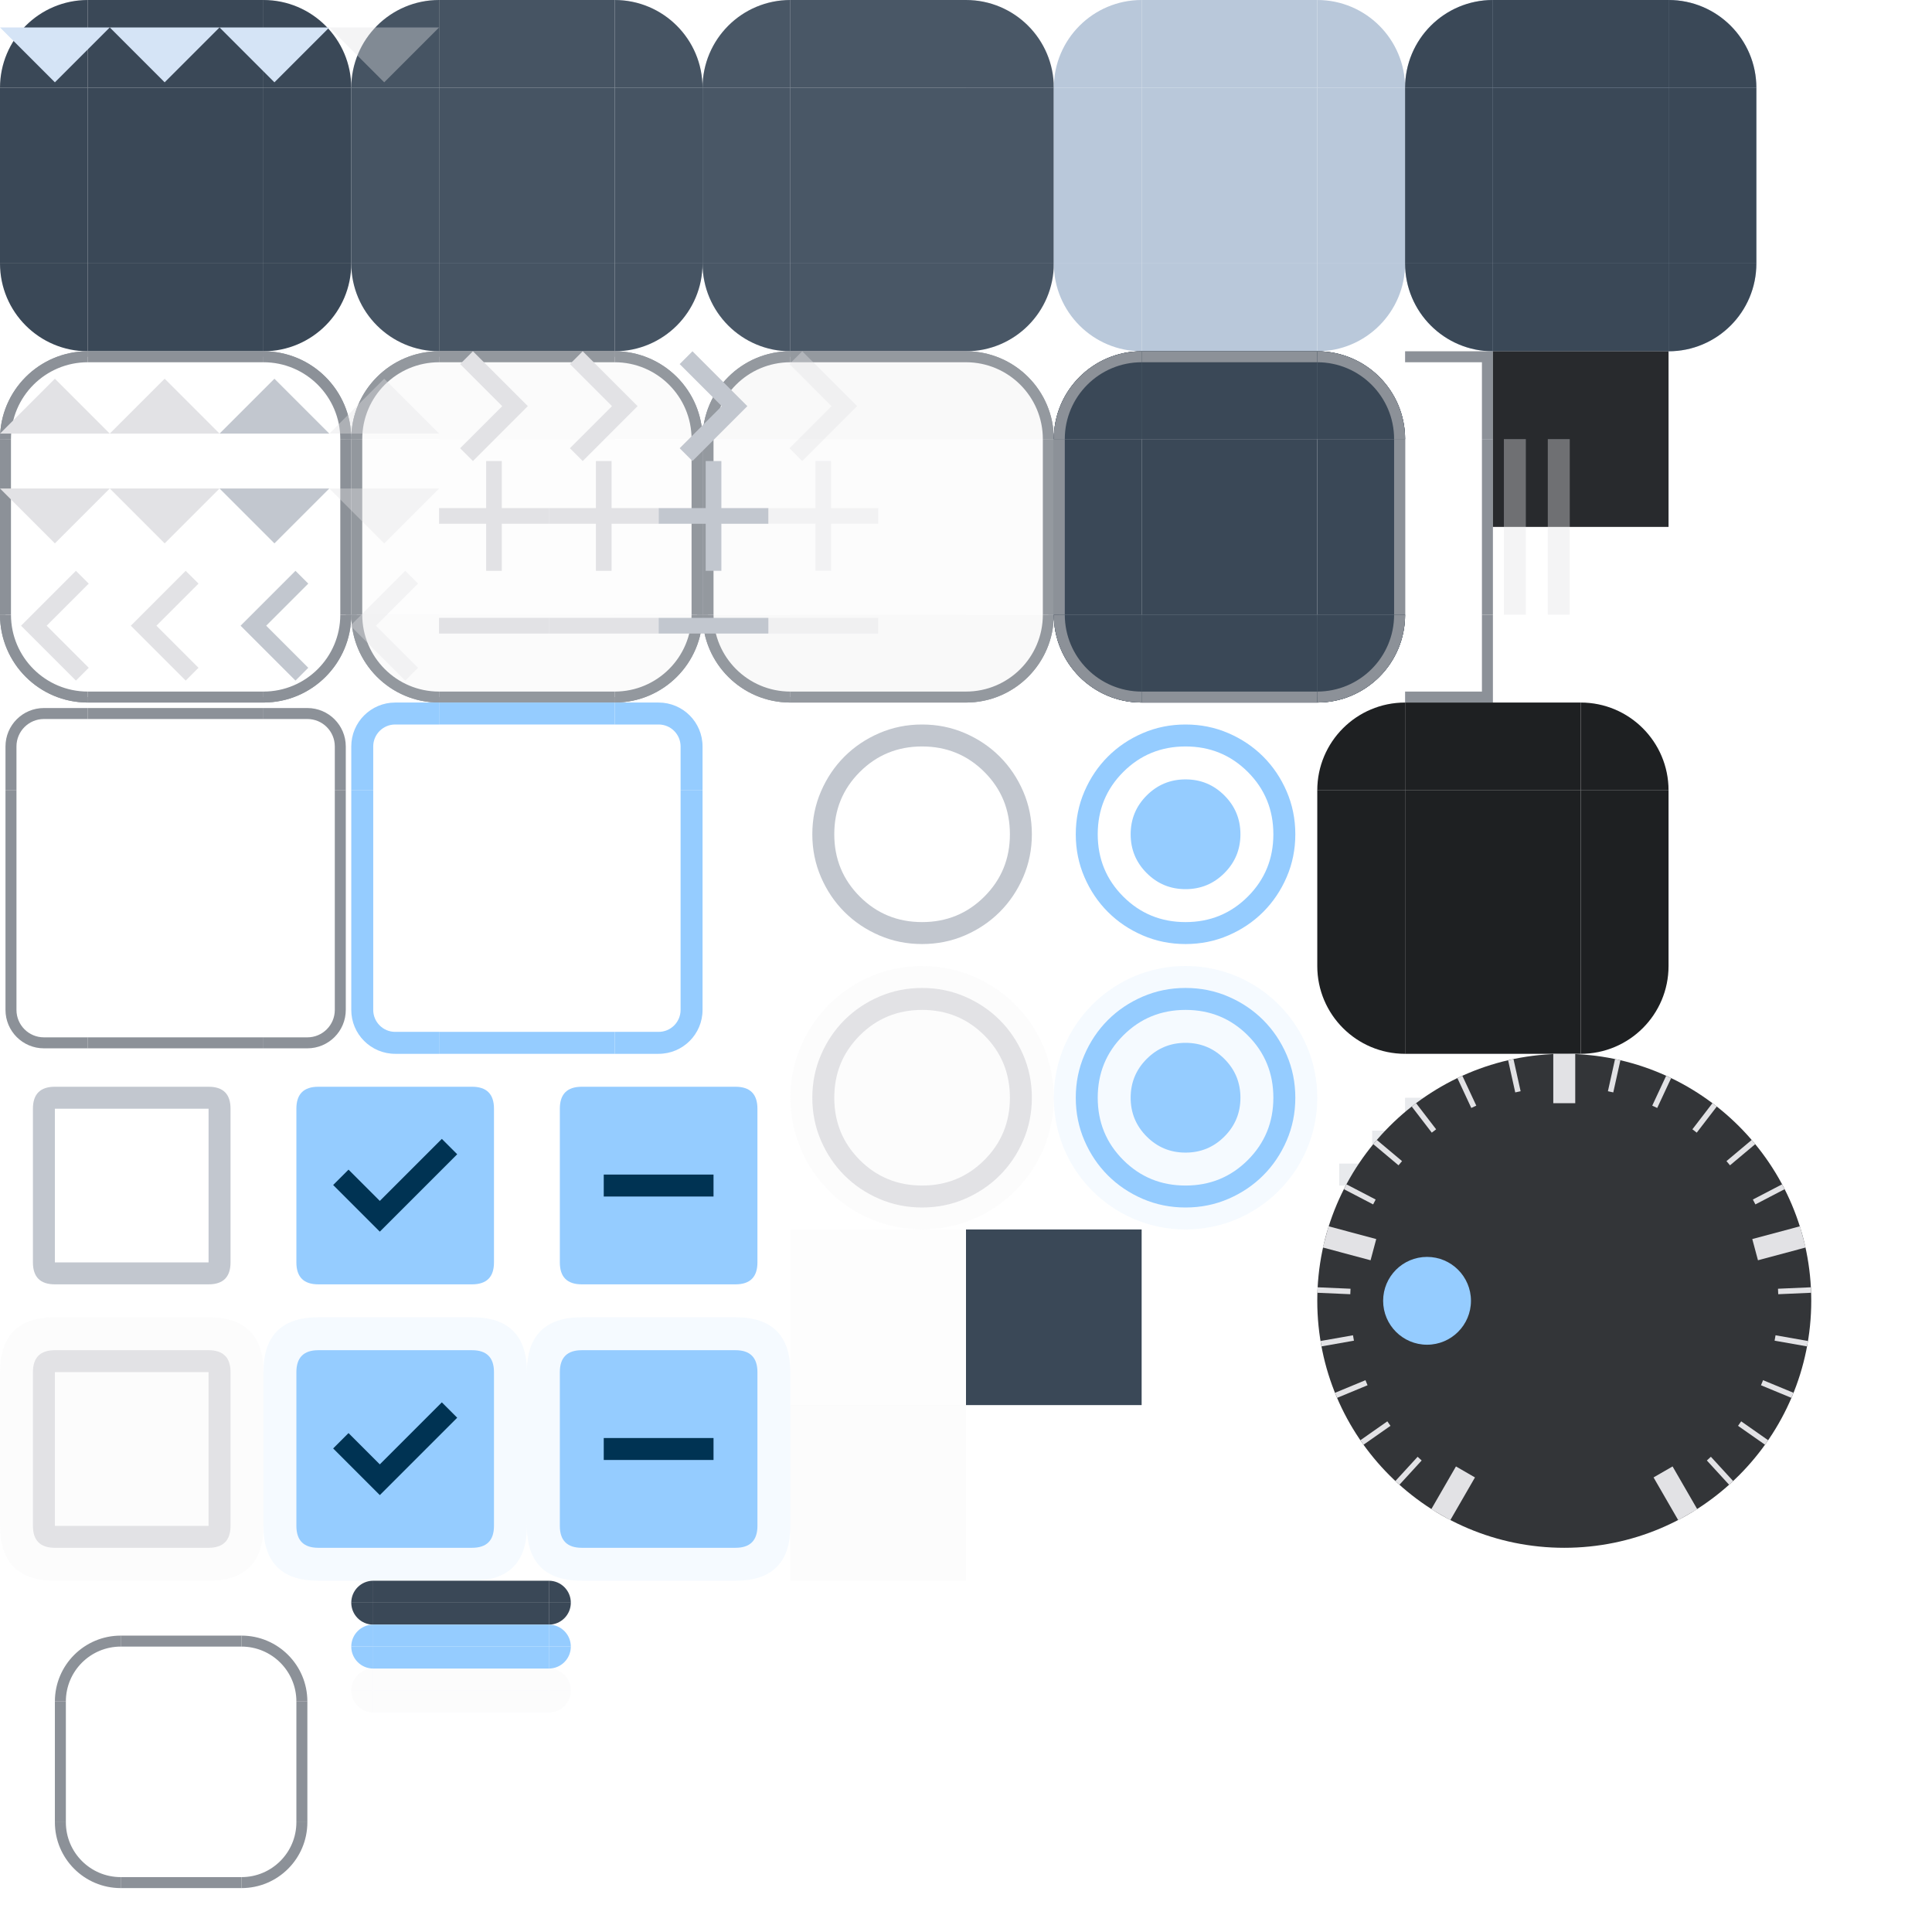
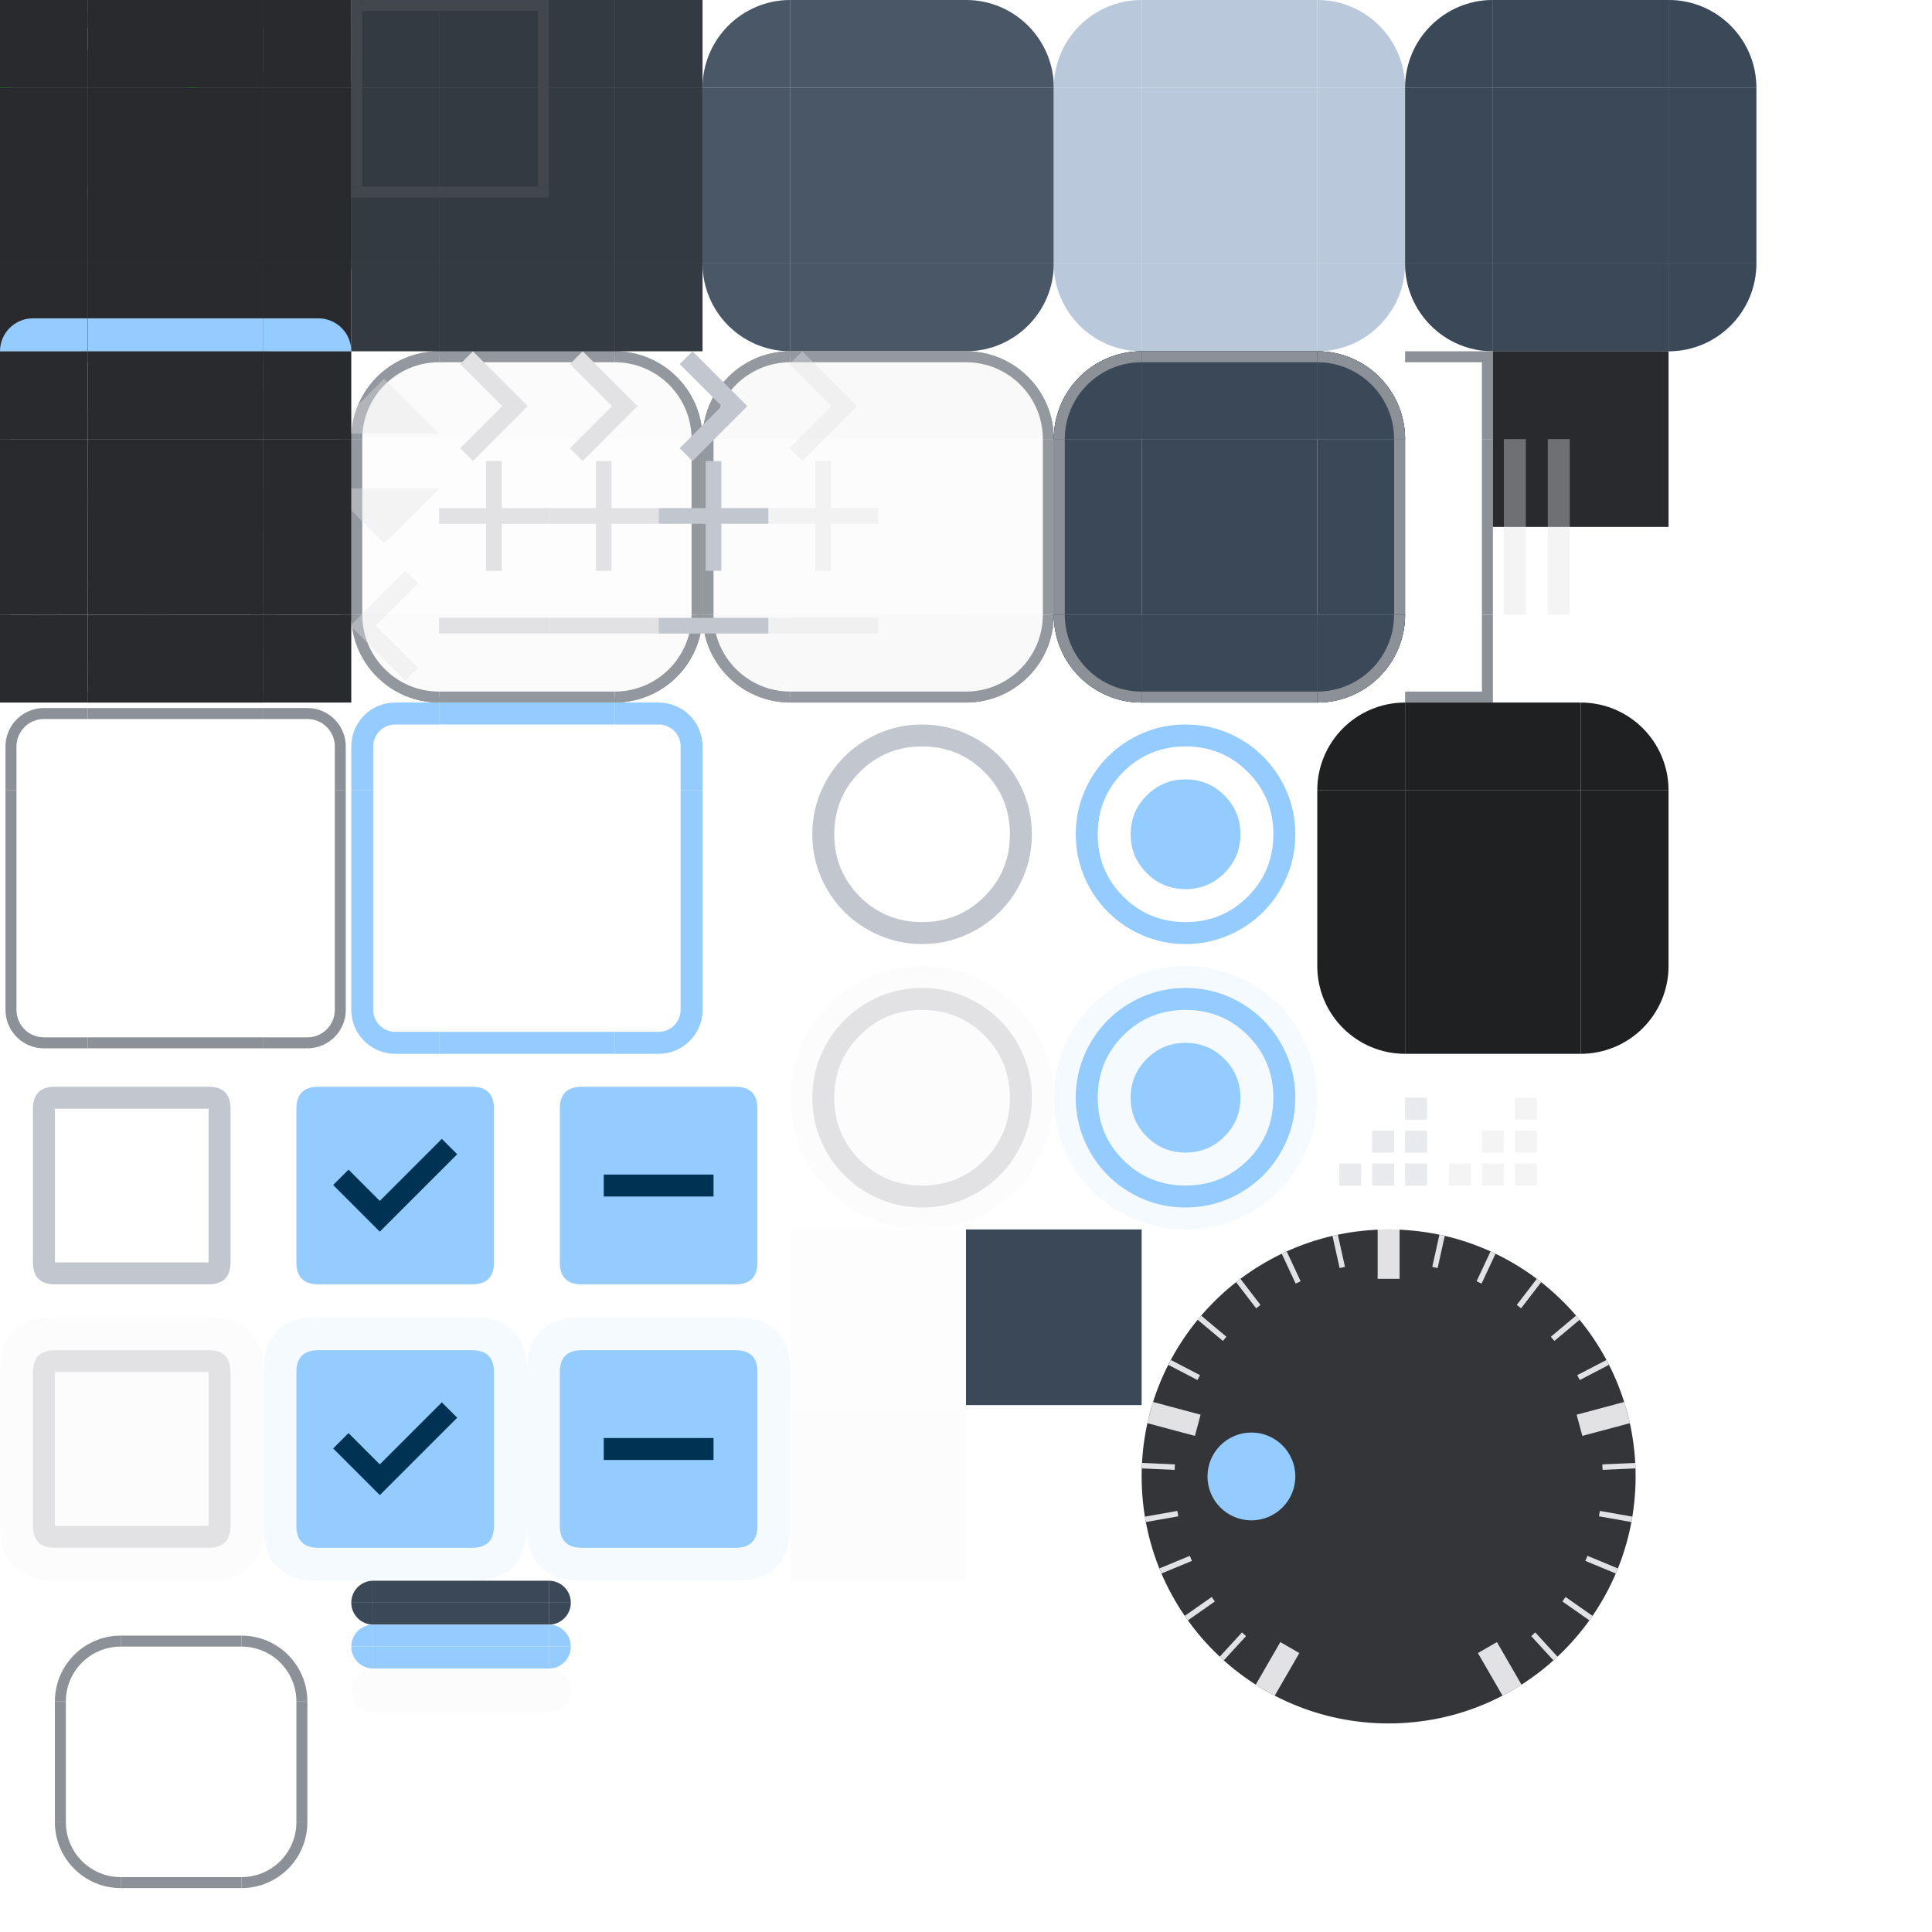
<svg xmlns="http://www.w3.org/2000/svg" width="176" height="176" viewBox="0 0 176 176" version="1.1">
  <defs>
    <style>
      .pri {
        fill: #95ccff;
      }

      .on-pri {
        fill: #003353;
      }

      .sec {
        fill: #b9c8da;
      }

      .sec-cont {
        fill: #3a4857;
      }

      .on-sec-cont {
        fill: #d5e4f6;
      }

      .surf {
        fill: #121416
      }

      .surf-cont-low {
        fill: #1a1c1e;
      }

      .surf-cont {
        fill: #1e2022;
      }

      .surf-cont-high {
        fill: #282a2d;
      }

      .surf-cont-highest {
        fill: #333538;
      }

      .on-surf {
        fill: #e2e2e5;
      }

      .on-surf-var {
        fill: #c2c7cf;
      }

      .outline {
        fill: #8c9198;
      }

      .outline-var {
        fill: #42474e
      }

      .surf-var {
        fill: #42474e;
      }

      .inv-surf {
        fill: #e2e2e5;
      }

      .disabled-back {
        fill: #e2e2e5;
        opacity: 0.12;
      }

      .disabled-text {
        fill: #e2e2e5;
        opacity: 0.38;
      }
    </style>
    <path id="r-8-tl" d="M 8,0 a 8 8 0 0 0 -8,8 h 8 z" />
    <rect id="sq-8-tl" width="8" height="8" />
    <rect id="sq-8-t" width="16" height="8" x="8" />
    <path id="r-8-tr" d="M 24,0 a 8 8 0 0 1 8,8 h -8 z" />
    <rect id="sq-8-tr" width="8" height="8" x="24" />
    <rect id="sq-8-l" width="8" height="16" y="8" />
    <rect id="sq-8-c" width="16" height="16" x="8" y="8" />
    <rect id="sq-8-r" width="8" height="16" x="24" y="8" />
    <path id="r-8-bl" d="M 8,32 a 8 8 0 0 1 -8,-8 h 8 z" />
    <rect id="sq-8-bl" width="8" height="8" y="24" />
    <rect id="sq-8-b" width="16" height="8" x="8" y="24" />
    <path id="r-8-br" d="M 24,32 a 8 8 0 0 0 8,-8 h -8 z" />
    <rect id="sq-8-br" width="8" height="8" x="24" y="24" />
+     <path id="sizegrip" d="M 2,10 h 2 v 2 h -2 v -2 z m 3,0 h 2 v 2 h -2 v -2 z m 3,0 h 2 v 2 h -2 v -2 z m -3,-3 h 2 v 2 h -2 v -2 z m 3,0 h 2 v 2 h -2 v -2 z m 0,-3 h 2 v 2 h -2 v -2 z" />
+     <path id="progress-tl" d="M 2,0 a 2,2 0 0 0 -2,2 h 2 z" />
+     <rect id="progress-t" width="16" height="2" x="2" y="0" />
+     <path id="progress-tr" d="M 18,0 a 2,2 0 0 1 2,2 h -2 z" />
+     <path id="progress-bl" d="M 2,4 a 2,2 0 0 1 -2,-2 h 2 z" />
+     <rect id="progress-b" width="16" height="2" x="2" y="2" />
+     <path id="progress-br" d="M 18,4 a 2,2 0 0 0 2,-2 h -2 z" />
    <rect id="icon-box" width="10" height="10" opacity="0" />
    <path id="add" d="M 4.286,5.714 H 0 V 4.286 H 4.286 V 0 H 5.714 V 4.286 H 10 V 5.714 H 5.714 V 10 H 4.286 Z" />
    <path id="down" d="M 5,7.5 0,2.5 h 10 z" />
    <path id="left" d="M 6.917,10 1.917,5 6.917,0 8.084,1.166 l -3.834,3.834 3.834,3.834 z" />
    <path id="minus" d="M -0.002,5.715 V 4.286 H 10.002 v 1.429 z" />
    <path id="right" d="M 5.75,5 1.917,1.167 3.083,0 l 5,5 -5,5 -1.167,-1.167 z" />
    <path id="radio-unchk" d="M 12,22 Q 9.925,22 8.1,21.213 6.275,20.425 4.925,19.075 3.575,17.725 2.788,15.9 2,14.075 2,12 2,9.925 2.788,8.1 3.575,6.275 4.925,4.925 6.275,3.575 8.1,2.788 9.925,2 12,2 14.075,2 15.9,2.788 17.725,3.575 19.075,4.925 20.425,6.275 21.213,8.1 22,9.925 22,12 q 0,2.075 -0.788,3.9 -0.788,1.825 -2.138,3.175 -1.35,1.35 -3.175,2.138 Q 14.075,22 12,22 Z m 0,-2 q 3.35,0 5.675,-2.325 Q 20,15.35 20,12 20,8.65 17.675,6.325 15.35,4 12,4 8.65,4 6.325,6.325 4,8.65 4,12 4,15.35 6.325,17.675 8.65,20 12,20 Z m 0,-8 z" />
    <path id="radio-chk" d="m 12,17 q 2.075,0 3.538,-1.463 Q 17,14.075 17,12 17,9.925 15.538,8.463 14.075,7 12,7 9.925,7 8.463,8.463 7,9.925 7,12 7,14.075 8.463,15.538 9.925,17 12,17 Z m 0,5 Q 9.925,22 8.1,21.213 6.275,20.425 4.925,19.075 3.575,17.725 2.788,15.9 2,14.075 2,12 2,9.925 2.788,8.1 3.575,6.275 4.925,4.925 6.275,3.575 8.1,2.788 9.925,2 12,2 14.075,2 15.9,2.788 17.725,3.575 19.075,4.925 20.425,6.275 21.213,8.1 22,9.925 22,12 q 0,2.075 -0.788,3.9 -0.788,1.825 -2.138,3.175 -1.35,1.35 -3.175,2.138 Q 14.075,22 12,22 Z m 0,-2 q 3.35,0 5.675,-2.325 Q 20,15.35 20,12 20,8.65 17.675,6.325 15.35,4 12,4 8.65,4 6.325,6.325 4,8.65 4,12 4,15.35 6.325,17.675 8.65,20 12,20 Z m 0,-8 z" />
    <path id="chk-box-frame" d="M 3,5 q 0,-2 2,-2 h 14 q 2,0, 2,2 v 14 q 0,2 -2,2 h -14 q -2,0 -2,-2 v -14 h 2 v 14 h 14 v -14 h -14 v 14 h -2 Z" />
    <path id="chk-box-back" d="M 0,5 q 0,-5 5,-5 h 14 q 5,0 5,5 v 14 q 0,5 -5,5 h -14 q -5,0 -5,-5 Z" />
    <path id="chk-box-chk" d="m 10.6,16.2 7.05,-7.05 -1.4,-1.4 -5.65,5.65 -2.85,-2.85 -1.4,1.4 z" />
    <path id="chk-box-box" d="M 3,5 q 0,-2 2,-2 h 14 q 2,0, 2,2 v 14 q 0,2 -2,2 h -14 q -2,0 -2,-2 Z" />
    <path id="chk-box-dash" d="M 7,13 H 17 V 11 H 7 Z " />
    <path id="up" d="m 0,7.5 5,-5 5,5 z" />
-     <path id="sizegrip" d="M 2,10 h 2 v 2 h -2 v -2 z m 3,0 h 2 v 2 h -2 v -2 z m 3,0 h 2 v 2 h -2 v -2 z m -3,-3 h 2 v 2 h -2 v -2 z m 3,0 h 2 v 2 h -2 v -2 z m 0,-3 h 2 v 2 h -2 v -2 z" />
-     <path id="progress-tl" d="M 2,0 a 2,2 0 0 0 -2,2 h 2 z" />
-     <rect id="progress-t" width="16" height="2" x="2" y="0" />
-     <path id="progress-tr" d="M 18,0 a 2,2 0 0 1 2,2 h -2 z" />
-     <path id="progress-bl" d="M 2,4 a 2,2 0 0 1 -2,-2 h 2 z" />
-     <rect id="progress-b" width="16" height="2" x="2" y="2" />
-     <path id="progress-br" d="M 18,4 a 2,2 0 0 0 2,-2 h -2 z" />
  </defs>
  <g id="button-group">
    <g id="button-normal-group">
      <use id="button-normal-topleft" href="#r-8-tl" class="sec-cont" />
      <use id="button-normal-top" href="#sq-8-t" class="sec-cont" />
      <use id="button-normal-topright" href="#r-8-tr" class="sec-cont" />
      <use id="button-normal-left" href="#sq-8-l" class="sec-cont" />
      <use id="button-normal" href="#sq-8-c" class="sec-cont" />
      <use id="button-normal-right" href="#sq-8-r" class="sec-cont" />
      <use id="button-normal-bottomleft" href="#r-8-bl" class="sec-cont" />
      <use id="button-normal-bottom" href="#sq-8-b" class="sec-cont" />
      <use id="button-normal-bottomright" href="#r-8-br" class="sec-cont" />
    </g>
    <g id="button-focused-group" transform="translate(32)">
      <g id="button-focused-topleft">
        <use href="#button-normal-topleft" />
        <use href="#r-8-tl" class="on-sec-cont" opacity="0.08" />
      </g>
      <g id="button-focused-top">
        <use href="#button-normal-top" />
        <use href="#sq-8-t" class="on-sec-cont" opacity="0.08" />
      </g>
      <g id="button-focused-topright">
        <use href="#button-normal-topright" />
        <use href="#r-8-tr" class="on-sec-cont" opacity="0.08" />
      </g>
      <g id="button-focused-left">
        <use href="#button-normal-left" />
        <use href="#sq-8-l" class="on-sec-cont" opacity="0.08" />
      </g>
      <g id="button-focused">
        <use href="#button-normal" />
        <use href="#sq-8-c" class="on-sec-cont" opacity="0.08" />
      </g>
      <g id="button-focused-right">
        <use href="#button-normal-right" />
        <use href="#sq-8-r" class="on-sec-cont" opacity="0.08" />
      </g>
      <g id="button-focused-bottomleft">
        <use href="#button-normal-bottomleft" />
        <use href="#r-8-bl" class="on-sec-cont" opacity="0.08" />
      </g>
      <g id="button-focused-bottom">
        <use href="#button-normal-bottom" />
        <use href="#sq-8-b" class="on-sec-cont" opacity="0.08" />
      </g>
      <g id="button-focused-bottomright">
        <use href="#button-normal-bottomright" />
        <use href="#r-8-br" class="on-sec-cont" opacity="0.08" />
      </g>
    </g>
    <g id="button-pressed-group" transform="translate(64)">
      <g id="button-pressed-topleft">
        <use href="#button-normal-topleft" />
        <use href="#r-8-tl" class="on-sec-cont" opacity="0.1" />
      </g>
      <g id="button-pressed-top">
        <use href="#button-normal-top" />
        <use href="#sq-8-t" class="on-sec-cont" opacity="0.1" />
      </g>
      <g id="button-pressed-topright">
        <use href="#button-normal-topright" />
        <use href="#r-8-tr" class="on-sec-cont" opacity="0.1" />
      </g>
      <g id="button-pressed-left">
        <use href="#button-normal-left" />
        <use href="#sq-8-l" class="on-sec-cont" opacity="0.1" />
      </g>
      <g id="button-pressed">
        <use href="#button-normal" />
        <use href="#sq-8-c" class="on-sec-cont" opacity="0.1" />
      </g>
      <g id="button-pressed-right">
        <use href="#button-normal-right" />
        <use href="#sq-8-r" class="on-sec-cont" opacity="0.1" />
      </g>
      <g id="button-pressed-bottomleft">
        <use href="#button-normal-bottomleft" />
        <use href="#r-8-bl" class="on-sec-cont" opacity="0.1" />
      </g>
      <g id="button-pressed-bottom">
        <use href="#button-normal-bottom" />
        <use href="#sq-8-b" class="on-sec-cont" opacity="0.1" />
      </g>
      <g id="button-pressed-bottomright">
        <use href="#button-normal-bottomright" />
        <use href="#r-8-br" class="on-sec-cont" opacity="0.1" />
      </g>
    </g>
    <g id="button-toggled-group" transform="translate(96)">
      <use id="button-toggled-topleft" href="#r-8-tl" class="sec" />
      <use id="button-toggled-top" href="#sq-8-t" class="sec" />
      <use id="button-toggled-topright" href="#r-8-tr" class="sec" />
      <use id="button-toggled-left" href="#sq-8-l" class="sec" />
      <use id="button-toggled" href="#sq-8-c" class="sec" />
      <use id="button-toggled-right" href="#sq-8-r" class="sec" />
      <use id="button-toggled-bottomleft" href="#r-8-bl" class="sec" />
      <use id="button-toggled-bottom" href="#sq-8-b" class="sec" />
      <use id="button-toggled-bottomright" href="#r-8-br" class="sec" />
    </g>
    <g id="button-default-group" transform="translate(128)">
      <use id="border-button-default-topleft" href="#r-8-tl" class="sec" />
      <use id="border-button-default-top" href="#sq-8-t" class="sec" />
      <use id="border-button-default-topright" href="#r-8-tr" class="sec" />
      <use id="border-button-default-left" href="#sq-8-l" class="sec" />
      <use id="border-button-default" href="#sq-8-c" class="sec" />
      <use id="border-button-default-right" href="#sq-8-r" class="sec" />
      <use id="border-button-default-bottomleft" href="#r-8-bl" class="sec" />
      <use id="border-button-default-bottom" href="#sq-8-b" class="sec" />
      <use id="border-button-default-bottomright" href="#r-8-br" class="sec" />
      <use id="button-default-topleft" href="#button-normal-topleft" />
      <use id="button-default-top" href="#button-normal-top" />
      <use id="button-default-topright" href="#button-normal-topright" />
      <use id="button-default-left" href="#button-normal-left" />
      <use id="button-default" href="#button-normal" />
      <use id="button-default-right" href="#button-normal-right" />
      <use id="button-default-bottomleft" href="#button-normal-bottomleft" />
      <use id="button-default-bottom" href="#button-normal-bottom" />
      <use id="button-default-bottomright" href="#button-normal-bottomright" />
    </g>
    <g id="ar-1-down-normal">
      <use href="#icon-box" />
      <use href="#down" class="on-sec-cont" />
    </g>
    <g id="ar-1-down-focused" transform="translate(10)">
      <use href="#icon-box" />
      <use href="#down" class="on-sec-cont" />
    </g>
    <g id="ar-1-down-pressed" transform="translate(20)">
      <use href="#icon-box" />
      <use href="#down" class="on-sec-cont" />
    </g>
    <g id="ar-1-down-disabled" transform="translate(30)">
      <use href="#icon-box" />
      <use href="#down" class="disabled-text" />
    </g>
    <rect id="button-default-indicator" width="5" height="5" opacity="0" />
  </g>
  <g id="tool-button-group" transform="translate(0,32)">
    <g id="tool-button-normal-group">
      <g id="border-tool-button-normal-topleft">
        <use href="#r-8-tl" opacity="0" />
        <path id="tb-normal-tl-3" d="M 8,0 a 8,8 0 0 0 -8,8 h 0.5 a 7.5,7.5 0 0 1 7.5,-7.5 z" class="outline" />
      </g>
      <g id="border-tool-button-normal-top">
        <use href="#sq-8-t" opacity="0" />
        <rect id="tb-normal-t-3" width="16" height="0.5" x="8" class="outline" />
      </g>
      <g id="border-tool-button-normal-topright">
        <use href="#r-8-tr" opacity="0" />
        <path id="tb-normal-tr-3" d="M 24,0 a 8,8 0 0 1 8,8 h -0.5 a 7.5,7.5 0 0 0 -7.5,-7.5 z" class="outline" />
      </g>
      <g id="border-tool-button-normal-bottomleft">
        <use href="#r-8-bl" opacity="0" />
        <path id="tb-normal-bl-3" d="M 8,32 a 8,8 0 0 1 -8,-8 h 0.5 a 7.5,7.5 0 0 0 7.5,7.5 z" class="outline" />
      </g>
      <g id="border-tool-button-normal-bottom">
        <use href="#sq-8-b" opacity="0" />
        <rect id="tb-normal-b-3" width="16" height="0.5" x="8" y="31.5" class="outline" />
      </g>
      <g id="border-tool-button-normal-bottomright">
        <use href="#r-8-br" opacity="0" />
        <path id="tb-normal-br-3" d="M 24,32 a 8,8 0 0 0 8,-8 h -0.5 a 7.5,7.5 0 0 1 -7.5,7.5 z" class="outline" />
      </g>
      <use id="expand-tool-button-normal-topleft" href="#r-8-tl" opacity="0" />
      <use id="expand-tool-button-normal-top" href="#sq-8-t" opacity="0" />
      <use id="expand-tool-button-normal-topright" href="#r-8-tr" opacity="0" />
      <use id="expand-tool-button-normal-bottomleft" href="#r-8-bl" opacity="0" />
      <use id="expand-tool-button-normal-bottom" href="#sq-8-b" opacity="0" />
      <use id="expand-tool-button-normal-bottomright" href="#r-8-br" opacity="0" />
      <g id="tool-button-normal-topleft">
        <use id="tb-normal-tl-1" href="#r-8-tl" opacity="0" />
        <path id="tb-normal-tl-2" d="M 8,0 a 8,8 0 0 0 -8,8 h 1 a 7,7 0 0 1 7,-7 z" class="outline" />
      </g>
      <g id="tool-button-normal-top">
        <use id="tb-normal-t-1" href="#sq-8-t" opacity="0" />
        <rect id="tb-normal-t-2" width="16" height="1" x="8" class="outline" />
      </g>
      <g id="tool-button-normal-topright">
        <use id="tb-normal-tr-1" href="#r-8-tr" opacity="0" />
        <path id="tb-normal-tr-2" d="M 24,0 a 8,8 0 0 1 8,8 h -1 a 7,7 0 0 0 -7,-7 z" class="outline" />
      </g>
      <g id="tool-button-normal-left">
        <use id="tb-normal-l-1" href="#sq-8-l" opacity="0" />
        <rect id="tb-normal-l-2" width="1" height="16" y="8" class="outline" />
      </g>
      <use id="tool-button-normal" href="#sq-8-c" opacity="0" />
      <g id="tool-button-normal-right">
        <use id="tb-normal-r-1" href="#sq-8-r" opacity="0" />
        <rect id="tb-normal-r-2" width="1" height="16" x="31" y="8" class="outline" />
      </g>
      <g id="tool-button-normal-bottomleft">
        <use id="tb-normal-bl-1" href="#r-8-bl" opacity="0" />
        <path id="tb-normal-bl-2" d="M 8,32 a 8,8 0 0 1 -8,-8 h 1 a 7,7 0 0 0 7,7 z" class="outline" />
      </g>
      <g id="tool-button-normal-bottom">
        <use id="tb-normal-b-1" href="#sq-8-t" y="24" opacity="0" />
        <rect id="tb-normal-b-2" width="16" height="1" x="8" y="31" class="outline" />
      </g>
      <g id="tool-button-normal-bottomright">
        <use id="tb-normal-br-1" href="#r-8-br" opacity="0" />
        <path id="tb-normal-br-2" d="M 24,32 a 8,8 0 0 0 8,-8 h -1 a 7,7 0 0 1 -7,7 z" class="outline" />
      </g>
    </g>
    <g id="tool-button-focused-group" transform="translate(32)">
      <g id="border-tool-button-focused-topleft">
        <use href="#border-tool-button-normal-topleft" />
        <use href="#r-8-tl" class="on-surf" opacity="0.08" />
      </g>
      <g id="border-tool-button-focused-top">
        <use href="#border-tool-button-normal-top" />
        <use href="#sq-8-t" class="on-surf" opacity="0.08" />
      </g>
      <g id="border-tool-button-focused-topright">
        <use href="#border-tool-button-normal-topright" />
        <use href="#r-8-tr" class="on-surf" opacity="0.08" />
      </g>
      <g id="border-tool-button-focused-bottomleft">
        <use href="#border-tool-button-normal-bottomleft" />
        <use href="#r-8-bl" class="on-surf" opacity="0.08" />
      </g>
      <g id="border-tool-button-focused-bottom">
        <use href="#border-tool-button-normal-bottom" />
        <use href="#sq-8-b" class="on-surf" opacity="0.08" />
      </g>
      <g id="border-tool-button-focused-bottomright">
        <use href="#border-tool-button-normal-bottomright" />
        <use href="#r-8-br" class="on-surf" opacity="0.08" />
      </g>
      <use id="expand-tool-button-focused-topleft" href="#r-8-tl" opacity="0" />
      <use id="expand-tool-button-focused-top" href="#sq-8-t" opacity="0" />
      <use id="expand-tool-button-focused-topright" href="#r-8-tr" opacity="0" />
      <use id="expand-tool-button-focused-bottomleft" href="#r-8-bl" opacity="0" />
      <use id="expand-tool-button-focused-bottom" href="#sq-8-b" opacity="0" />
      <use id="expand-tool-button-focused-bottomright" href="#r-8-br" opacity="0" />
      <g id="tool-button-focused-topleft">
        <use href="#tool-button-normal-topleft" />
        <use href="#r-8-tl" class="on-surf" opacity="0.08" />
      </g>
      <g id="tool-button-focused-top">
        <use href="#tool-button-normal-top" />
        <use href="#sq-8-t" class="on-surf" opacity="0.08" />
      </g>
      <g id="tool-button-focused-topright">
        <use href="#tool-button-normal-topright" />
        <use href="#r-8-tr" class="on-surf" opacity="0.08" />
      </g>
      <g id="tool-button-focused-left">
        <use href="#tool-button-normal-left" />
        <use href="#sq-8-l" class="on-surf" opacity="0.08" />
      </g>
      <g id="tool-button-focused">
        <use href="#tool-button-normal" />
        <use href="#sq-8-c" class="on-surf" opacity="0.08" />
      </g>
      <g id="tool-button-focused-right">
        <use href="#tool-button-normal-right" />
        <use href="#sq-8-r" class="on-surf" opacity="0.08" />
      </g>
      <g id="tool-button-focused-bottomleft">
        <use href="#tool-button-normal-bottomleft" />
        <use href="#r-8-bl" class="on-surf" opacity="0.08" />
      </g>
      <g id="tool-button-focused-bottom">
        <use href="#tool-button-normal-bottom" />
        <use href="#sq-8-b" class="on-surf" opacity="0.08" />
      </g>
      <g id="tool-button-focused-bottomright">
        <use href="#tool-button-normal-bottomright" />
        <use href="#r-8-br" class="on-surf" opacity="0.08" />
      </g>
    </g>
    <g id="tool-button-pressed-group" transform="translate(64)">
      <g id="border-tool-button-pressed-topleft">
        <use href="#border-tool-button-normal-topleft" />
        <use href="#r-8-tl" class="on-surf" opacity="0.1" />
      </g>
      <g id="border-tool-button-pressed-top">
        <use href="#border-tool-button-normal-top" />
        <use href="#sq-8-t" class="on-surf" opacity="0.1" />
      </g>
      <g id="border-tool-button-pressed-topright">
        <use href="#border-tool-button-normal-topright" />
        <use href="#r-8-tr" class="on-surf" opacity="0.1" />
      </g>
      <g id="border-tool-button-pressed-bottomleft">
        <use href="#border-tool-button-normal-bottomleft" />
        <use href="#r-8-bl" class="on-surf" opacity="0.1" />
      </g>
      <g id="border-tool-button-pressed-bottom">
        <use href="#border-tool-button-normal-bottom" />
        <use href="#sq-8-b" class="on-surf" opacity="0.1" />
      </g>
      <g id="border-tool-button-pressed-bottomright">
        <use href="#border-tool-button-normal-bottomright" />
        <use href="#r-8-br" class="on-surf" opacity="0.1" />
      </g>
      <use id="expand-tool-button-pressed-topleft" href="#r-8-tl" opacity="0" />
      <use id="expand-tool-button-pressed-top" href="#sq-8-t" opacity="0" />
      <use id="expand-tool-button-pressed-topright" href="#r-8-tr" opacity="0" />
      <use id="expand-tool-button-pressed-bottomleft" href="#r-8-bl" opacity="0" />
      <use id="expand-tool-button-pressed-bottom" href="#sq-8-b" opacity="0" />
      <use id="expand-tool-button-pressed-bottomright" href="#r-8-br" opacity="0" />
      <g id="tool-button-pressed-topleft">
        <use href="#tool-button-normal-topleft" />
        <use href="#r-8-tl" class="on-surf" opacity="0.1" />
      </g>
      <g id="tool-button-pressed-top">
        <use href="#tool-button-normal-top" />
        <use href="#sq-8-t" class="on-surf" opacity="0.1" />
      </g>
      <g id="tool-button-pressed-topright">
        <use href="#tool-button-normal-topright" />
        <use href="#r-8-tr" class="on-surf" opacity="0.1" />
      </g>
      <g id="tool-button-pressed-left">
        <use href="#tool-button-normal-left" />
        <use href="#sq-8-l" class="on-surf" opacity="0.1" />
      </g>
      <g id="tool-button-pressed">
        <use href="#tool-button-normal" />
        <use href="#sq-8-c" class="on-surf" opacity="0.1" />
      </g>
      <g id="tool-button-pressed-right">
        <use href="#tool-button-normal-right" />
        <use href="#sq-8-r" class="on-surf" opacity="0.1" />
      </g>
      <g id="tool-button-pressed-bottomleft">
        <use href="#tool-button-normal-bottomleft" />
        <use href="#r-8-bl" class="on-surf" opacity="0.1" />
      </g>
      <g id="tool-button-pressed-bottom">
        <use href="#tool-button-normal-bottom" />
        <use href="#sq-8-b" class="on-surf" opacity="0.1" />
      </g>
      <g id="tool-button-pressed-bottomright">
        <use href="#tool-button-normal-bottomright" />
        <use href="#r-8-br" class="on-surf" opacity="0.1" />
      </g>
    </g>
    <g id="tool-button-toggled-group" transform="translate(96)">
      <g id="border-tool-button-toggled-topleft">
        <use href="#r-8-tl" opacity="0" />
        <use href="#tb-normal-tl-3" />
      </g>
      <g id="border-tool-button-toggled-top">
        <use href="#sq-8-t" opacity="0" />
        <use href="#tb-normal-t-3" />
      </g>
      <g id="border-tool-button-toggled-topright">
        <use href="#r-8-tr" opacity="0" />
        <use href="#tb-normal-tr-3" />
      </g>
      <g id="border-tool-button-toggled-bottomleft">
        <use href="#r-8-bl" opacity="0" />
        <use href="#tb-normal-bl-3" />
      </g>
      <g id="border-tool-button-toggled-bottom">
        <use href="#sq-8-b" opacity="0" />
        <use href="#tb-normal-b-3" />
      </g>
      <g id="border-tool-button-toggled-bottomright">
        <use href="#r-8-br" opacity="0" />
        <use href="#tb-normal-br-3" />
      </g>
      <use id="expand-tool-button-toggled-topleft" href="#r-8-tl" class="sec-cont" />
      <use id="expand-tool-button-toggled-top" href="#sq-8-t" class="sec-cont" />
      <use id="expand-tool-button-toggled-topright" href="#r-8-tr" class="sec-cont" />
      <use id="expand-tool-button-toggled-bottomleft" href="#r-8-bl" class="sec-cont" />
      <use id="expand-tool-button-toggled-bottom" href="#sq-8-b" class="sec-cont" />
      <use id="expand-tool-button-toggled-bottomright" href="#r-8-br" class="sec-cont" />
      <g id="tool-button-toggled-topleft">
        <use href="#r-8-tl" class="sec-cont" />
        <use href="#tb-normal-tl-2" />
      </g>
      <g id="tool-button-toggled-top">
        <use href="#sq-8-t" class="sec-cont" />
        <use href="#tb-normal-t-2" />
      </g>
      <g id="tool-button-toggled-topright">
        <use href="#r-8-tr" class="sec-cont" />
        <use href="#tb-normal-tr-2" />
      </g>
      <g id="tool-button-toggled-left">
        <use href="#sq-8-l" class="sec-cont" />
        <use href="#tb-normal-l-2" />
      </g>
      <use id="tool-button-toggled" href="#sq-8-c" class="sec-cont" />
      <g id="tool-button-toggled-right">
        <use href="#sq-8-r" class="sec-cont" />
        <use href="#tb-normal-r-2" />
      </g>
      <g id="tool-button-toggled-bottomleft">
        <use href="#r-8-bl" class="sec-cont" />
        <use href="#tb-normal-bl-2" />
      </g>
      <g id="tool-button-toggled-bottom">
        <use href="#sq-8-b" class="sec-cont" />
        <use href="#tb-normal-b-2" />
      </g>
      <g id="tool-button-toggled-bottomright">
        <use href="#r-8-br" class="sec-cont" />
        <use href="#tb-normal-br-2" />
      </g>
    </g>
    <g id="tool-button-sep-group" transform="translate(128)">
      <g id="tool-button-separator-top">
        <rect width="8" height="8" opacity="0" />
        <path d="M 0,0 h 8 v 8 h -1 v -7 h -7  Z" class="outline" />
      </g>
      <g id="tool-button-separator">
        <rect width="8" height="16" y="8" opacity="0" />
        <rect width="1" height="16" x="7" y="8" class="outline" />
      </g>
      <g id="tool-button-separator-bottom">
        <rect width="8" height="8" y="24" opacity="0" />
        <path d="M 0,32 h 8 v -8 h -1 v 7 h -7  Z" class="outline" />
      </g>
    </g>
    <g id="arrow-up-normal">
      <use href="#icon-box" />
      <use href="#up" class="on-surf" />
    </g>
    <g id="arrow-down-normal" transform="translate(0,10)">
      <use href="#icon-box" />
      <use href="#down" class="on-surf" />
    </g>
    <g id="arrow-left-normal" transform="translate(0,20)">
      <use href="#icon-box" />
      <use href="#left" class="on-surf" />
    </g>
    <g id="arrow-right-normal" transform="translate(40)">
      <use href="#icon-box" />
      <use href="#right" class="on-surf" />
    </g>
    <g id="arrow-add-normal" transform="translate(40,10)">
      <use href="#icon-box" />
      <use href="#add" class="on-surf" />
    </g>
    <g id="arrow-minus-normal" transform="translate(40,20)">
      <use href="#icon-box" />
      <use href="#minus" class="on-surf" />
    </g>
    <g id="arrow-up-focused" transform="translate(10)">
      <use href="#icon-box" />
      <use href="#up" class="on-surf" />
    </g>
    <g id="arrow-down-focused" transform="translate(10,10)">
      <use href="#icon-box" />
      <use href="#down" class="on-surf" />
    </g>
    <g id="arrow-left-focused" transform="translate(10,20)">
      <use href="#icon-box" />
      <use href="#left" class="on-surf" />
    </g>
    <g id="arrow-right-focused" transform="translate(50)">
      <use href="#icon-box" />
      <use href="#right" class="on-surf" />
    </g>
    <g id="arrow-add-focused" transform="translate(50,10)">
      <use href="#icon-box" />
      <use href="#add" class="on-surf" />
    </g>
    <g id="arrow-minus-focused" transform="translate(50,20)">
      <use href="#icon-box" />
      <use href="#minus" class="on-surf" />
    </g>
    <g id="arrow-up-pressed" transform="translate(20)">
      <use href="#icon-box" />
      <use href="#up" class="on-surf-var" />
    </g>
    <g id="arrow-down-pressed" transform="translate(20,10)">
      <use href="#icon-box" />
      <use href="#down" class="on-surf-var" />
    </g>
    <g id="arrow-left-pressed" transform="translate(20,20)">
      <use href="#icon-box" />
      <use href="#left" class="on-surf-var" />
    </g>
    <g id="arrow-right-pressed" transform="translate(60)">
      <use href="#icon-box" />
      <use href="#right" class="on-surf-var" />
    </g>
    <g id="arrow-add-pressed" transform="translate(60,10)">
      <use href="#icon-box" />
      <use href="#add" class="on-surf-var" />
    </g>
    <g id="arrow-minus-pressed" transform="translate(60,20)">
      <use href="#icon-box" />
      <use href="#minus" class="on-surf-var" />
    </g>
    <g id="arrow-up-disabled" transform="translate(30)">
      <use href="#icon-box" />
      <use href="#up" class="disabled-text" />
    </g>
    <g id="arrow-down-disabled" transform="translate(30,10)">
      <use href="#icon-box" />
      <use href="#down" class="disabled-text" />
    </g>
    <g id="arrow-left-disabled" transform="translate(30,20)">
      <use href="#icon-box" />
      <use href="#left" class="disabled-text" />
    </g>
    <g id="arrow-right-disabled" transform="translate(70)">
      <use href="#icon-box" />
      <use href="#right" class="disabled-text" />
    </g>
    <g id="arrow-add-disabled" transform="translate(70,10)">
      <use href="#icon-box" />
      <use href="#add" class="disabled-text" />
    </g>
    <g id="arrow-minus-disabled" transform="translate(70,20)">
      <use href="#icon-box" />
      <use href="#minus" class="disabled-text" />
    </g>
  </g>
  <g id="lineedit-group" transform="translate(0,64)">
    <g id="lineedit-normal-group">
      <g id="lineedit-normal-topleft">
        <rect id="lineedit-normal-topleft-1" width="8" height="8" x="0" y="0" opacity="0" />
        <path d="M 4,0.5 a 3.5,3.5 0 0 0 -3.5,3.5 v 4 h 1 v -4 a 2.5,2.5 0 0 1 2.5,-2.5 h 4 v -1 z" class="outline" />
      </g>
      <g id="lineedit-normal-top">
        <rect id="lineedit-normal-top-1" width="16" height="8" x="8" y="0" opacity="0" />
        <rect id="lineedit-normal-top-2" width="16" height="1" x="8" y="0.5" class="outline" />
      </g>
      <g id="lineedit-normal-topright">
        <use href="#lineedit-normal-topleft-1" x="24" />
        <path d="M 28,0.5 a 3.5,3.5 0 0 1 3.5,3.5 v 4 h -1 v -4 a 2.5,2.5 0 0 0 -2.5,-2.5 h -4 v -1 z" class="outline" />
      </g>
      <g id="lineedit-normal-left">
        <rect id="lineedit-normal-left-1" width="8" height="16" x="0" y="8" opacity="0" />
        <rect id="lineedit-normal-left-2" width="1" height="16" x="0.5" y="8" class="outline" />
      </g>
      <g id="lineedit-normal-right">
        <use href="#lineedit-normal-left-1" x="24" />
        <use href="#lineedit-normal-left-2" x="30" />
      </g>
      <g id="lineedit-normal-bottomleft">
        <use href="#lineedit-normal-topleft-1" x="0" y="24" />
        <path d="M 0.5,28 a 3.5,3.5 0 0 0 3.5,3.5 h 4 v -1 h -4 a 2.5,2.5 0 0 1 -2.5,-2.5 v -4 h -1 z" class="outline" />
      </g>
      <g id="lineedit-normal-bottom">
        <use href="#lineedit-normal-top-1" y="24" />
        <use href="#lineedit-normal-top-2" y="30" />
      </g>
      <g id="lineedit-normal-bottomright">
        <use href="#lineedit-normal-topleft-1" x="24" y="24" />
        <path d="M 31.5,28 a 3.5,3.5 0 0 1 -3.5,3.5 h -4 v -1 h 4 a 2.5,2.5 0 0 0 2.5,-2.5 v -4 h 1 z" class="outline" />
      </g>
    </g>
    <g id="lineedit-focused-group" transform="translate(32,0)">
      <path id="lineedit-focused-topleft" d="M 4,0 a 4,4 0 0 0 -4,4 v 4 h 2 v -4 a 2,2 0 0 1 2,-2 h 4 v -2 z" class="pri" />
      <g id="lineedit-focused-top">
        <use href="#lineedit-normal-top-1" />
        <rect id="lineedit-focused-top-1" width="16" height="2" x="8" y="0" class="pri" />
      </g>
      <path id="lineedit-focused-topright" d="M 28,0 a 4,4 0 0 1 4,4 v 4 h -2 v -4 a 2,2 0 0 0 -2,-2 h -4 v -2 z" class="pri" />
      <g id="lineedit-focused-left">
        <use href="#lineedit-normal-left-1" />
        <rect id="lineedit-focused-left-1" width="2" height="16" x="0" y="8" class="pri" />
      </g>
      <g id="lineedit-focused-right">
        <use href="#lineedit-normal-left-1" x="24" />
        <use href="#lineedit-focused-left-1" x="30" />
      </g>
      <path id="lineedit-focused-bottomleft" d="M 0,28 a 4,4 0 0 0 4,4 h 4 v -2 h -4 a 2,2 0 0 1 -2,-2 v -4 h -2 z" class="pri" />
      <g id="lineedit-focused-bottom">
        <use href="#lineedit-normal-top-1" y="24" />
        <use href="#lineedit-focused-top-1" y="30" />
      </g>
      <path id="lineedit-focused-bottomright" d="M 32,28 a 4,4 0 0 1 -4,4 h -4 v -2 h 4 a 2,2 0 0 0 2,-2 v -4 h 2 z" class="pri" />
    </g>
  </g>
  <g id="radio-group" transform="translate(72,64)">
    <g id="radio-normal">
      <circle cx="12" cy="12" r="12" opacity="0" />
      <use href="#radio-unchk" class="on-surf-var" />
    </g>
    <g id="radio-focused">
      <circle cx="12" cy="36" r="12" class="on-surf" opacity="0.1" />
      <use href="#radio-unchk" x="0" y="24" class="on-surf" />
    </g>
    <g id="radio-checked-normal">
      <circle cx="36" cy="12" r="12" opacity="0" />
      <use href="#radio-chk" x="24" y="0" class="pri" />
    </g>
    <g id="radio-checked-focused">
      <circle cx="36" cy="36" r="12" class="pri" opacity="0.1" />
      <use href="#radio-chk" x="24" y="24" class="pri" />
    </g>
  </g>
  <g id="checkbox-group" transform="translate(0,96)">
    <g id="checkbox-normal">
      <use href="#chk-box-back" x="0" y="0" opacity="0" />
      <use href="#chk-box-frame" x="0" y="0" class="on-surf-var" />
    </g>
    <g id="checkbox-focused">
      <use href="#chk-box-back" x="0" y="24" class="on-surf" opacity="0.1" />
      <use href="#chk-box-frame" x="0" y="24" class="on-surf" />
    </g>
    <g id="checkbox-checked-normal">
      <use href="#chk-box-back" x="24" y="0" opacity="0" />
      <use href="#chk-box-box" x="24" y="0" class="pri" />
      <use href="#chk-box-chk" x="24" y="0" class="on-pri" />
    </g>
    <g id="checkbox-checked-focused">
      <use href="#chk-box-back" x="24" y="24" class="pri" opacity="0.1" />
      <use href="#chk-box-box" x="24" y="24" class="pri" />
      <use href="#chk-box-chk" x="24" y="24" class="on-pri" />
    </g>
    <g id="checkbox-tristate-normal">
      <use href="#chk-box-back" x="48" y="0" opacity="0" />
      <use href="#chk-box-box" x="48" y="0" class="pri" />
      <use href="#chk-box-dash" x="48" y="0" class="on-pri" />
    </g>
    <g id="checkbox-tristate-focused">
      <use href="#chk-box-back" x="48" y="24" class="pri" opacity="0.1" />
      <use href="#chk-box-box" x="48" y="24" class="pri" />
      <use href="#chk-box-dash" x="48" y="24" class="on-pri" />
    </g>
  </g>
  <g id="common-group" transform="translate(120,64)">
    <use id="common-normal-topleft" href="#r-8-tl" class="surf-cont" />
    <use id="common-normal-top" href="#sq-8-t" class="surf-cont" />
    <use id="common-normal-topright" href="#r-8-tr" class="surf-cont" />
    <use id="common-normal-left" href="#sq-8-l" class="surf-cont" />
    <use id="common-normal" href="#sq-8-c" class="surf-cont" />
    <use id="common-normal-right" href="#sq-8-l" x="24" class="surf-cont" />
    <use id="common-normal-bottomleft" href="#r-8-bl" class="surf-cont" />
    <use id="common-normal-bottom" href="#sq-8-t" y="24" class="surf-cont" />
    <use id="common-normal-bottomright" href="#r-8-br" class="surf-cont" />
  </g>
  <g id="toolbar-group" transform="translate(136,32)">
    <use id="toolbar-normal" x="-8" y="-8" href="#sq-8-c" class="surf-cont-high" />
    <rect id="toolbar-separator" width="8" height="10" opacity="0" />
    <g id="toolbar-handle">
      <rect width="8" height="32" opacity="0" />
      <path d="M 7,24 H 5 V 8 H 7 Z M 3,24 H 1 V 8 h 2 z" class="disabled-text" />
    </g>
  </g>
  <g id="sizegrip-group" transform="translate(120,96)">
    <use id="sizegrip-normal" href="#sizegrip" class="on-surf-var" opacity="0.38" />
    <use id="sizegrip-focused" href="#sizegrip" x="10" class="on-surf" opacity="0.38" />
  </g>
  <g id="itemview-group" transform="translate(72,112)">
    <use id="itemview-focused" x="-8" y="-8" href="#sq-8-c" class="on-surf" opacity="0.08" />
    <use id="itemview-pressed" x="8" y="-8" href="#sq-8-c" class="sec-cont" />
    <use id="itemview-toggled" x="-8" y="8" href="#sq-8-c" class="disabled-back" />
  </g>
  <g id="g-group" transform="translate(0,144)">
    <g id="group-normal-topleft">
      <rect width="11" height="11" x="0" y="0" opacity="0" />
      <path d="M 11,5 a 6,6 0 0 0 -6,6 h 1 a 5,5 0 0 1 5,-5 z" class="outline" />
    </g>
    <g id="group-normal-top">
      <rect width="11" height="11" x="11" y="0" opacity="0" />
      <rect width="11" height="1" x="11" y="5" class="outline" />
    </g>
    <g id="group-normal-topright">
      <rect width="11" height="11" x="22" y="0" opacity="0" />
      <path d="M 22,5 a 6,6 0 0 1 6,6 h -1 a 5,5 0 0 0 -5,-5 z" class="outline" />
    </g>
    <g id="group-normal-left">
      <rect width="11" height="11" x="0" y="11" opacity="0" />
      <rect width="1" height="11" x="5" y="11" class="outline" />
    </g>
    <rect id="group-normal" width="11" height="11" x="11" y="11" opacity="0" />
    <g id="group-normal-right">
      <rect width="11" height="11" x="22" y="11" opacity="0" />
      <rect width="1" height="11" x="27" y="11" class="outline" />
    </g>
    <g id="group-normal-bottomleft">
      <rect width="11" height="11" x="0" y="22" opacity="0" />
      <path d="M 11,28 a 6,6 0 0 1 -6,-6 h 1 a 5,5 0 0 0 5,5 z" class="outline" />
    </g>
    <g id="group-normal-bottom">
      <rect width="11" height="11" x="11" y="22" opacity="0" />
      <rect width="11" height="1" x="11" y="27" class="outline" />
    </g>
    <g id="group-normal-bottomright">
      <rect width="11" height="11" x="22" y="22" opacity="0" />
      <path d="M 22,28 a 6,6 0 0 0 6,-6 h -1 a 5,5 0 0 1 -5,5 z" class="outline" />
    </g>
  </g>
-   <g id="dial-group" transform="translate(120,96)">
+   <g id="dial-group" transform="translate(104,112)">
    <circle id="dial" cx="22.5" cy="22.5" r="22.5" class="surf-cont-highest" />
    <g id="dial-notches">
      <rect width="45" height="45" x="0" y="0" opacity="0" />
      <path d="M 12.116,42.486 L 14.366,38.589 L 12.634,37.589 L 10.384,41.486 z M 7.484,39.258 L 9.51,37.046 L 9.142,36.708 L 7.115,38.92 z M 4.213,35.61 L 6.67,33.89 L 6.383,33.48 L 3.926,35.201 z M 1.808,31.341 L 4.58,30.193 L 4.389,29.731 L 1.617,30.879 z M 0.385,26.653 L 3.34,26.132 L 3.253,25.64 L 0.298,26.161 z M 0.011,21.768 L 3.008,21.899 L 3.03,21.4 L 0.032,21.269 z M 0.508,17.643 L 4.855,18.807 L 5.372,16.875 L 1.026,15.711 z M 2.427,12.332 L 5.088,13.718 L 5.319,13.274 L 2.658,11.889 z M 5.103,8.229 L 7.401,10.157 L 7.723,9.774 L 5.425,7.846 z M 8.605,4.802 L 10.431,7.182 L 10.828,6.877 L 9.001,4.497 z M 12.765,2.214 L 14.032,4.933 L 14.486,4.721 L 13.218,2.002 z M 17.386,0.587 L 18.035,3.516 L 18.524,3.408 L 17.874,0.479 z M 21.5,0 L 21.5,4.5 L 23.5,4.5 L 23.5,0 z M 27.126,0.479 L 26.477,3.408 L 26.965,3.516 L 27.614,0.587 z M 31.782,2.002 L 30.515,4.721 L 30.968,4.933 L 32.236,2.214 z M 35.999,4.497 L 34.173,6.877 L 34.569,7.182 L 36.396,4.802 z M 39.575,7.846 L 37.277,9.774 L 37.599,10.157 L 39.897,8.229 z M 42.342,11.889 L 39.681,13.274 L 39.912,13.718 L 42.573,12.332 z M 43.975,15.711 L 39.628,16.875 L 40.146,18.807 L 44.492,17.643 z M 44.968,21.269 L 41.971,21.4 L 41.992,21.899 L 44.99,21.768 z M 44.702,26.161 L 41.747,25.64 L 41.66,26.132 L 44.615,26.653 z M 43.383,30.879 L 40.611,29.731 L 40.42,30.193 L 43.192,31.341 z M 41.074,35.201 L 38.617,33.48 L 38.33,33.89 L 40.788,35.61 z M 37.885,38.92 L 35.858,36.708 L 35.49,37.046 L 37.517,39.258 z M 34.616,41.486 L 32.366,37.589 L 30.634,38.589 L 32.884,42.486 z" class="on-surf" />
    </g>
    <g id="dial-handle">
      <rect width="10" height="10" x="5" y="17.5" opacity="0" />
      <circle cx="10" cy="22.5" r="4" class="pri" />
    </g>
  </g>
  <g id="progress-group" transform="translate(32,144)">
    <use id="progress-normal-topleft" href="#progress-tl" class="sec-cont" />
    <use id="progress-normal-top" href="#progress-t" class="sec-cont" />
    <use id="progress-normal-topright" href="#progress-tr" class="sec-cont" />
    <use id="progress-normal-bottomleft" href="#progress-bl" class="sec-cont" />
    <use id="progress-normal-bottom" href="#progress-b" class="sec-cont" />
    <use id="progress-normal-bottomright" href="#progress-br" class="sec-cont" />
    <use id="progress-pattern-normal-topleft" href="#progress-tl" y="4" class="pri" />
    <use id="progress-pattern-normal-top" href="#progress-t" y="4" class="pri" />
    <use id="progress-pattern-normal-topright" href="#progress-tr" y="4" class="pri" />
    <use id="progress-pattern-normal-bottomleft" href="#progress-bl" y="4" class="pri" />
    <use id="progress-pattern-normal-bottom" href="#progress-b" y="4" class="pri" />
    <use id="progress-pattern-normal-bottomright" href="#progress-br" y="4" class="pri" />
    <use id="progress-pattern-disabled-topleft" href="#progress-tl" y="8" class="disabled-back" />
    <use id="progress-pattern-disabled-top" href="#progress-t" y="8" class="disabled-back" />
    <use id="progress-pattern-disabled-topright" href="#progress-tr" y="8" class="disabled-back" />
    <use id="progress-pattern-disabled-bottomleft" href="#progress-bl" y="8" class="disabled-back" />
    <use id="progress-pattern-disabled-bottom" href="#progress-b" y="8" class="disabled-back" />
    <use id="progress-pattern-disabled-bottomright" href="#progress-br" y="8" class="disabled-back" />
  </g>
+   <g id="tab-group" transform="translate(0,0)">
+     <rect id="tabbar-normal-topleft" width="1" height="1" fill="#ff0000" />
+     <rect id="tabbar-normal-top" width="16" height="1" x="1" fill="#00ff00" />
+     <rect id="tabbar-normal-topright" width="1" height="1" x="17" fill="#ff0000" />
+     <rect id="tabbar-normal-left" width="1" height="16" y="1" fill="#00ff00" />
+     <rect id="tabbar-normal-right" width="1" height="16" x="17" y="1" fill="#00ff00" />
+     <rect id="tabbar-normal-bottomleft" width="1" height="1" y="17" fill="#ff0000" />
+     <rect id="tabbar-normal-bottom" width="16" height="1" x="1" y="17" fill="#00ff00" />
+     <rect id="tabbar-normal-bottomright" width="1" height="1" x="17" y="17" fill="#ff0000" />
+     <g id="tab-normal-group" transform="translate(0,32)">
+       <use id="tab-normal-topleft" href="#sq-8-tl" class="surf-cont-high" />
+       <use id="tab-normal-top" href="#sq-8-t" class="surf-cont-high" />
+       <use id="tab-normal-topright" href="#sq-8-tr" class="surf-cont-high" />
+       <use id="tab-normal-left" href="#sq-8-l" class="surf-cont-high" />
+       <use id="tab-normal" href="#sq-8-c" class="surf-cont-high" />
+       <use id="tab-normal-right" href="#sq-8-r" class="surf-cont-high" />
+       <use id="tab-normal-bottomleft" href="#sq-8-bl" class="surf-cont-high" />
+       <use id="tab-normal-bottom" href="#sq-8-b" class="surf-cont-high" />
+       <use id="tab-normal-bottomright" href="#sq-8-br" class="surf-cont-high" />
+     </g>
+     <g id="tab-focused-group" transform="translate(32)">
+       <g id="tab-focused-topleft">
+         <use href="#tab-normal-topleft" />
+         <use href="#sq-8-tl" class="pri" opacity="0.1" />
+       </g>
+       <g id="tab-focused-top">
+         <use href="#tab-normal-top" />
+         <use href="#sq-8-t" class="pri" opacity="0.1" />
+       </g>
+       <g id="tab-focused-topright">
+         <use href="#tab-normal-topright" />
+         <use href="#sq-8-tr" class="pri" opacity="0.1" />
+       </g>
+       <g id="tab-focused-left">
+         <use href="#tab-normal-left" />
+         <use href="#sq-8-l" class="pri" opacity="0.1" />
+       </g>
+       <g id="tab-focused">
+         <use href="#tab-normal" />
+         <use href="#sq-8-c" class="pri" opacity="0.1" />
+       </g>
+       <g id="tab-focused-right">
+         <use href="#tab-normal-right" />
+         <use href="#sq-8-r" class="pri" opacity="0.1" />
+       </g>
+       <g id="tab-focused-bottomleft">
+         <use href="#tab-normal-bottomleft" />
+         <use href="#sq-8-bl" class="pri" opacity="0.1" />
+       </g>
+       <g id="tab-focused-bottom">
+         <use href="#tab-normal-bottom" />
+         <use href="#sq-8-b" class="pri" opacity="0.1" />
+       </g>
+       <g id="tab-focused-bottomright">
+         <use href="#tab-normal-bottomright" />
+         <use href="#sq-8-br" class="pri" opacity="0.1" />
+       </g>
+     </g>
+     <g id="tab-toggled-group">
+       <use id="tab-toggled-topleft" href="#tab-normal-topleft" />
+       <use id="tab-toggled-top" href="#tab-normal-top" />
+       <use id="tab-toggled-topright" href="#tab-normal-topright" />
+       <use id="tab-toggled-left" href="#tab-normal-left" />
+       <use id="tab-toggled" href="#tab-normal" />
+       <use id="tab-toggled-right" href="#tab-normal-right" />
+       <g id="tab-toggled-bottomleft">
+         <use href="#tab-normal-bottomleft" />
+         <path d="M 0,32 a 3,3 0 0 1 3,-3 h 5 v 3 Z" class="pri" />
+       </g>
+       <g id="tab-toggled-bottom">
+         <use href="#tab-normal-bottom" />
+         <rect width="16" height="3" x="8" y="29" class="pri" />
+       </g>
+       <g id="tab-toggled-bottomright">
+         <use href="#tab-normal-bottomright" />
+         <path d="M 32,32 a 3,3 0 0 0 -3,-3 h -5 v 3 Z" class="pri" />
+       </g>
+     </g>
+     <rect id="tabframe-normal-topleft" width="1" height="1" x="32" class="surf-var" />
+     <rect id="tabframe-normal-top" width="16" height="1" x="33" class="surf-var" />
+     <rect id="tabframe-normal-topright" width="1" height="1" x="49" class="surf-var" />
+     <rect id="tabframe-normal-left" width="1" height="16" x="32" y="1" class="surf-var" />
+     <rect id="tabframe-normal-right" width="1" height="16" x="49" y="1" class="surf-var" />
+     <rect id="tabframe-normal-bottomleft" width="1" height="1" x="32" y="17" class="surf-var" />
+     <rect id="tabframe-normal-bottom" width="16" height="1" x="33" y="17" class="surf-var" />
+     <rect id="tabframe-normal-bottomright" width="1" height="1" x="49" y="17" class="surf-var" />
+   </g>
</svg>
